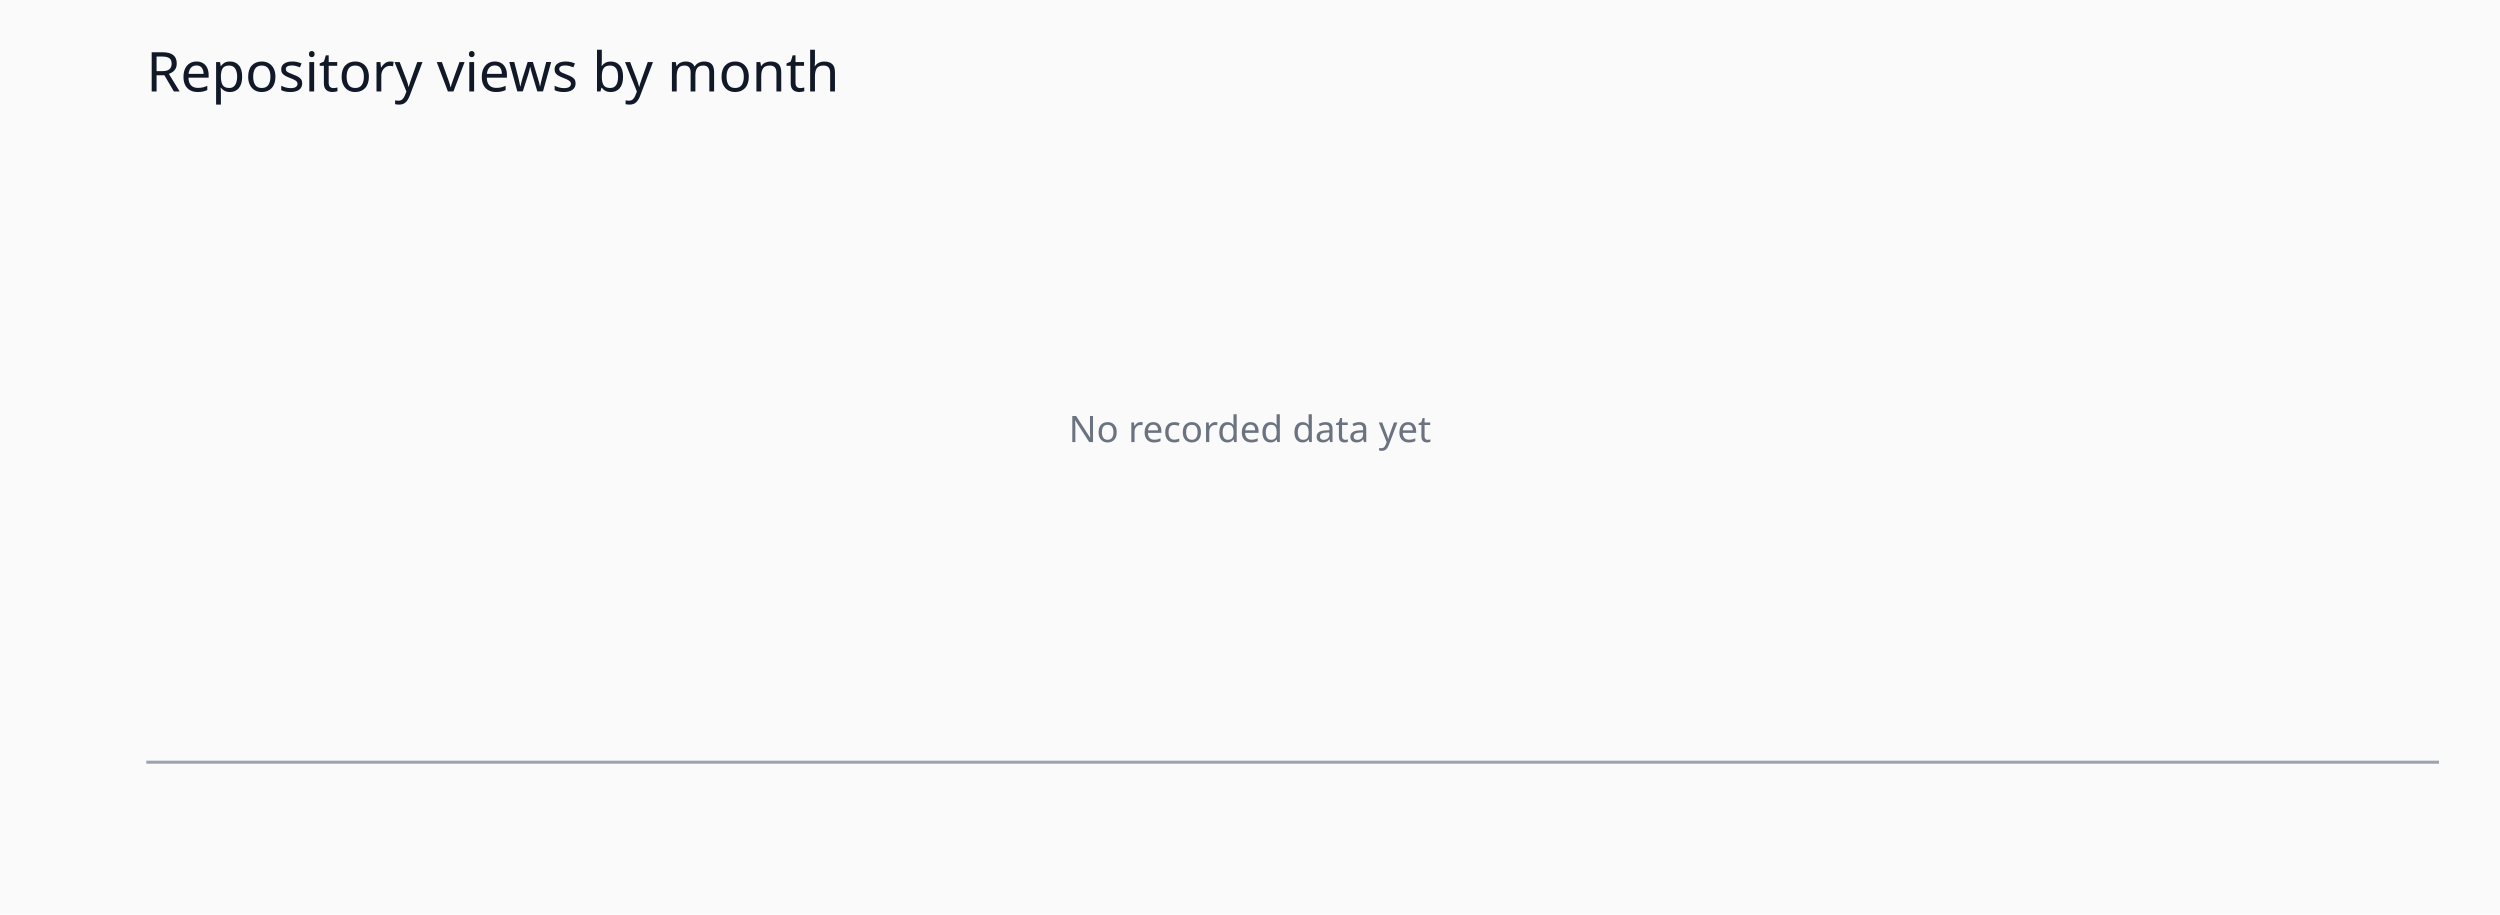
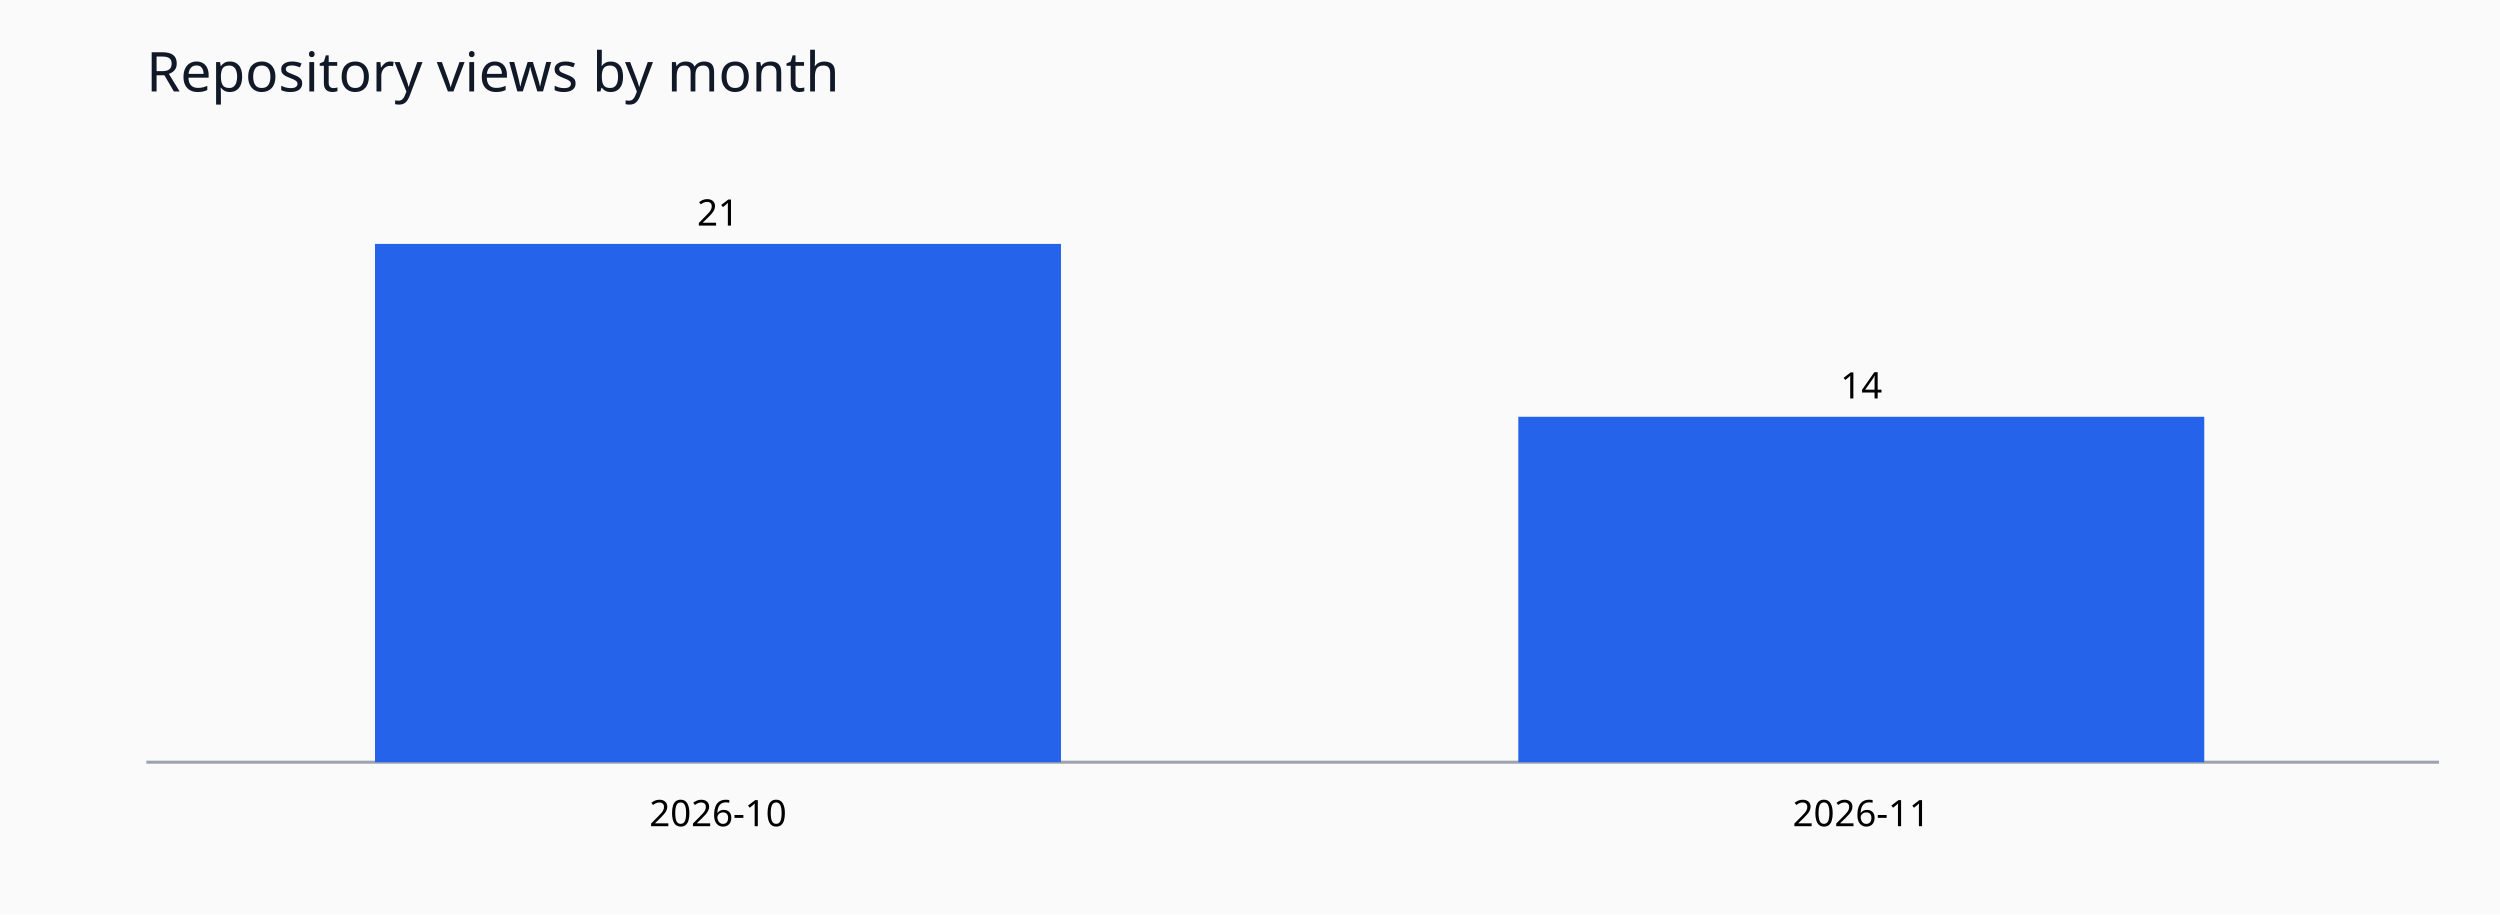
<svg xmlns="http://www.w3.org/2000/svg" viewBox="0 0 820 300" role="img">
  <rect width="820" height="300" fill="#fafafa" />
  <text x="48" y="30" font-family="sans-serif" font-size="18" fill="#111827">Repository views by month</text>
  <line x1="48" y1="250" x2="800" y2="250" stroke="#9ca3af" />
-   <text x="410" y="145" text-anchor="middle" font-family="sans-serif" fill="#6b7280">No recorded data yet</text>
+   <rect x="123.0" y="80.0" width="225.0" height="170.0" fill="#2563eb" />
+   <text x="235.5" y="74.0" text-anchor="middle" font-size="12" font-family="sans-serif">21</text>
+   <text x="235.5" y="271" text-anchor="middle" font-size="12" font-family="sans-serif">2026-10</text>
+   <rect x="498.0" y="136.7" width="225.0" height="113.3" fill="#2563eb" />
+   <text x="610.5" y="130.7" text-anchor="middle" font-size="12" font-family="sans-serif">14</text>
+   <text x="610.5" y="271" text-anchor="middle" font-size="12" font-family="sans-serif">2026-11</text>
</svg>
